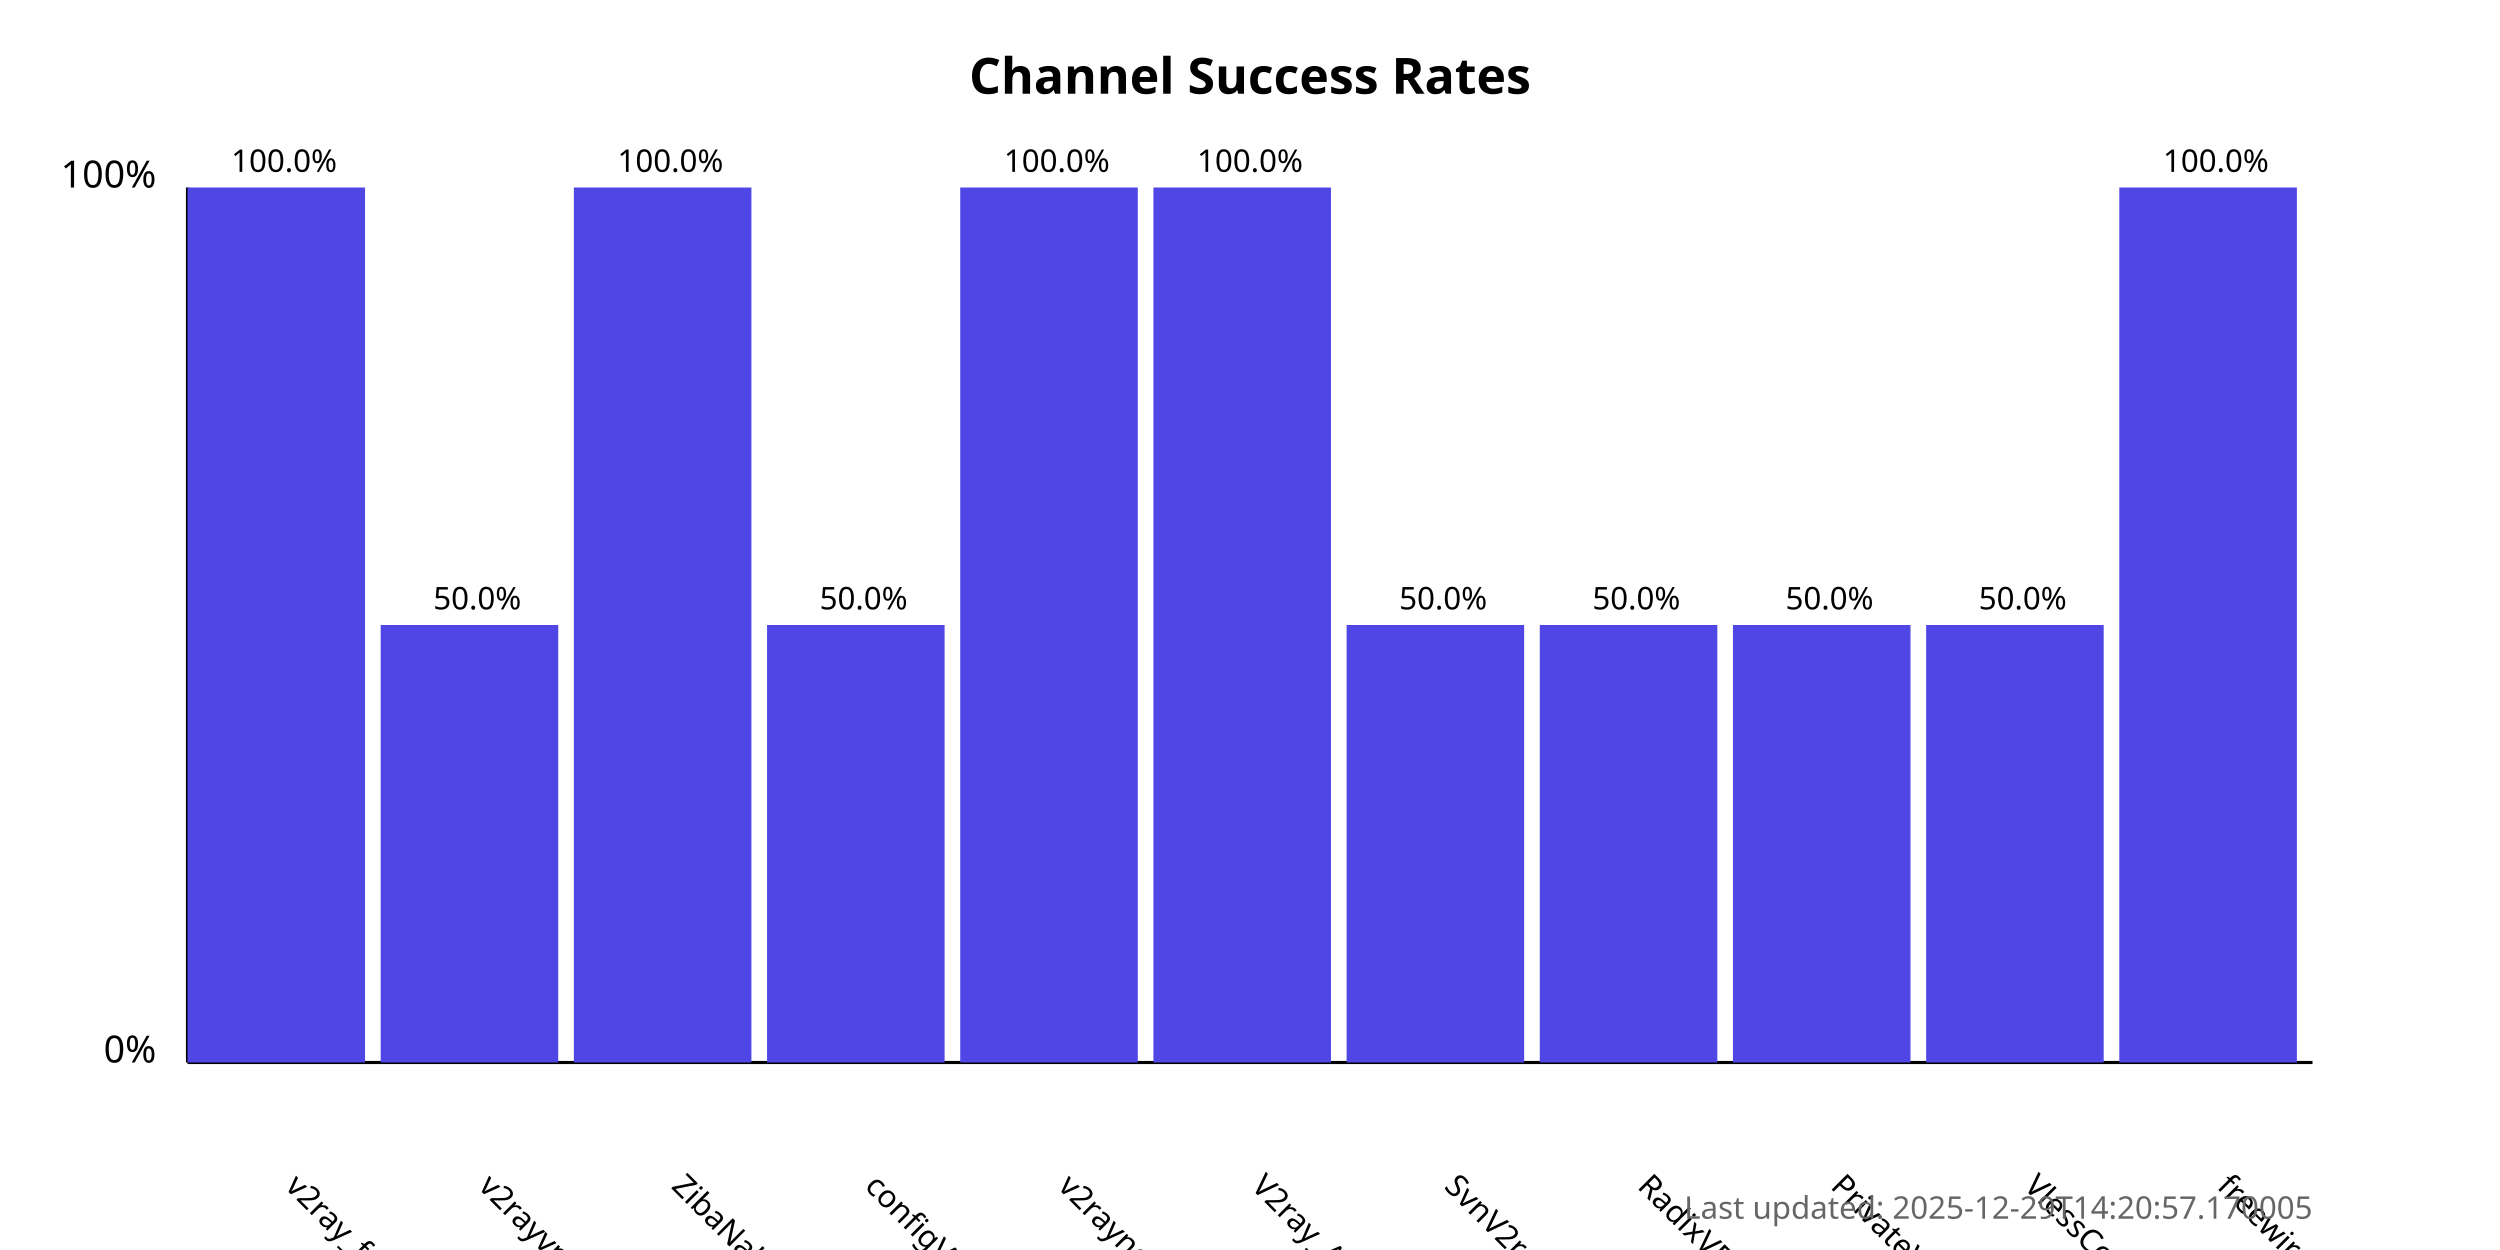
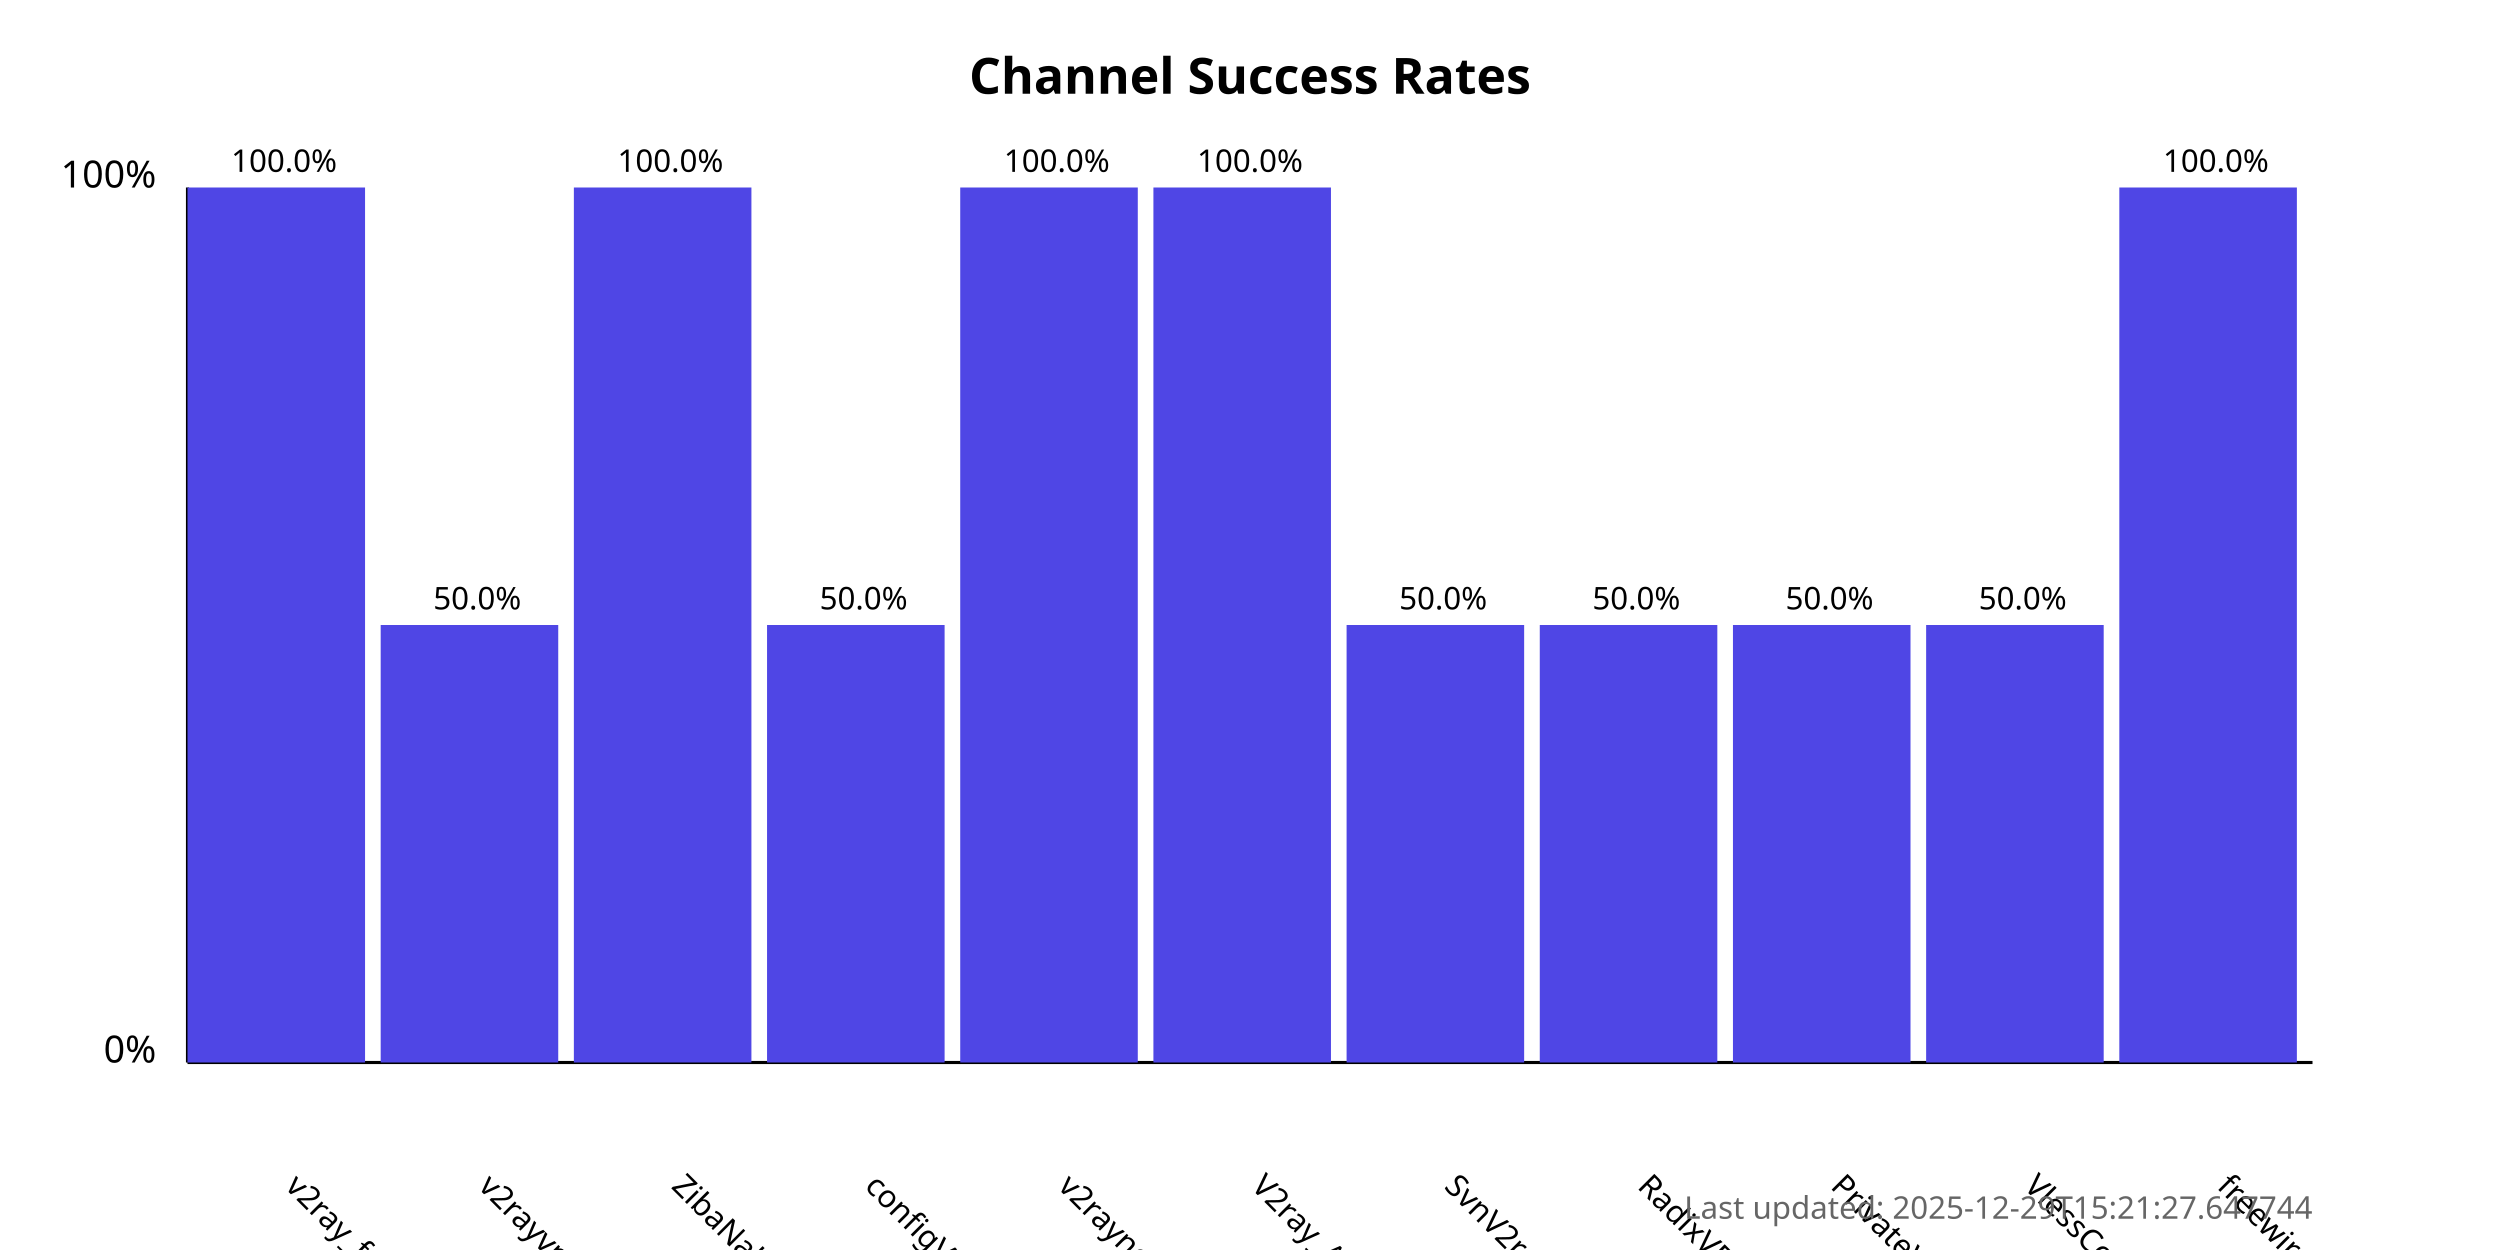
<svg xmlns="http://www.w3.org/2000/svg" width="800" height="400">
  <style>
            .chart-title { font: bold 16px sans-serif; }
            .axis-label { font: 12px sans-serif; }
            .tick-label { font: 10px sans-serif; }
            .bar { fill: #4f46e5; }
            .bar:hover { fill: #6366f1; }
            .timestamp { font: 10px sans-serif; fill: #666; }
        </style>
  <text x="400.0" y="30" text-anchor="middle" class="chart-title">
            Channel Success Rates
        </text>
  <line x1="60" y1="340" x2="60" y2="60" stroke="black" stroke-width="1" />
  <line x1="60" y1="340" x2="740" y2="340" stroke="black" stroke-width="1" />
  <text x="50" y="340" text-anchor="end" class="axis-label">0%</text>
  <text x="50" y="60" text-anchor="end" class="axis-label">100%</text>
  <g>
    <rect x="60" y="60.0" width="56.818" height="280.0" class="bar" />
    <text x="90.909" y="380" transform="rotate(45, 90.90909, 380)" text-anchor="start" class="tick-label">
                v2ray_free_conf
            </text>
    <text x="90.909" y="55.0" text-anchor="middle" class="tick-label">
                100.0%
            </text>
  </g>
  <g>
    <rect x="121.818" y="200.0" width="56.818" height="140.0" class="bar" />
    <text x="152.727" y="380" transform="rotate(45, 152.7273, 380)" text-anchor="start" class="tick-label">
                v2rayvpno
            </text>
    <text x="152.727" y="195.0" text-anchor="middle" class="tick-label">
                50.0%
            </text>
  </g>
  <g>
    <rect x="183.636" y="60.0" width="56.818" height="280.0" class="bar" />
    <text x="214.545" y="380" transform="rotate(45, 214.5455, 380)" text-anchor="start" class="tick-label">
                ZibaNabz
            </text>
    <text x="214.545" y="55.0" text-anchor="middle" class="tick-label">
                100.0%
            </text>
  </g>
  <g>
    <rect x="245.455" y="200.0" width="56.818" height="140.0" class="bar" />
    <text x="276.364" y="380" transform="rotate(45, 276.3636, 380)" text-anchor="start" class="tick-label">
                configV2rayForFree
            </text>
    <text x="276.364" y="195.0" text-anchor="middle" class="tick-label">
                50.0%
            </text>
  </g>
  <g>
    <rect x="307.273" y="60.0" width="56.818" height="280.0" class="bar" />
    <text x="338.182" y="380" transform="rotate(45, 338.1818, 380)" text-anchor="start" class="tick-label">
                v2rayngvpn
            </text>
    <text x="338.182" y="55.0" text-anchor="middle" class="tick-label">
                100.0%
            </text>
  </g>
  <g>
    <rect x="369.091" y="60.0" width="56.818" height="280.0" class="bar" />
    <text x="400.0" y="380" transform="rotate(45, 400.0, 380)" text-anchor="start" class="tick-label">
                V2ray_Alpha
            </text>
    <text x="400.0" y="55.0" text-anchor="middle" class="tick-label">
                100.0%
            </text>
  </g>
  <g>
    <rect x="430.909" y="200.0" width="56.818" height="140.0" class="bar" />
    <text x="461.818" y="380" transform="rotate(45, 461.8182, 380)" text-anchor="start" class="tick-label">
                SvnV2ray
            </text>
    <text x="461.818" y="195.0" text-anchor="middle" class="tick-label">
                50.0%
            </text>
  </g>
  <g>
    <rect x="492.727" y="200.0" width="56.818" height="140.0" class="bar" />
    <text x="523.636" y="380" transform="rotate(45, 523.6364, 380)" text-anchor="start" class="tick-label">
                RadixVPN
            </text>
    <text x="523.636" y="195.0" text-anchor="middle" class="tick-label">
                50.0%
            </text>
  </g>
  <g>
    <rect x="554.545" y="200.0" width="56.818" height="140.0" class="bar" />
    <text x="585.455" y="380" transform="rotate(45, 585.4545, 380)" text-anchor="start" class="tick-label">
                PrivateVPNs
            </text>
    <text x="585.455" y="195.0" text-anchor="middle" class="tick-label">
                50.0%
            </text>
  </g>
  <g>
    <rect x="616.364" y="200.0" width="56.818" height="140.0" class="bar" />
    <text x="647.273" y="380" transform="rotate(45, 647.2727, 380)" text-anchor="start" class="tick-label">
                VlessConfig
            </text>
    <text x="647.273" y="195.0" text-anchor="middle" class="tick-label">
                50.0%
            </text>
  </g>
  <g>
    <rect x="678.182" y="60.0" width="56.818" height="280.0" class="bar" />
    <text x="709.091" y="380" transform="rotate(45, 709.0909, 380)" text-anchor="start" class="tick-label">
                freewireguard
            </text>
    <text x="709.091" y="55.0" text-anchor="middle" class="tick-label">
                100.0%
            </text>
  </g>
  <text x="740" y="390" text-anchor="end" class="timestamp">
-             Last updated: 2025-12-29T14:20:57.170005
+             Last updated: 2025-12-29T15:21:27.647744
        </text>
</svg>
